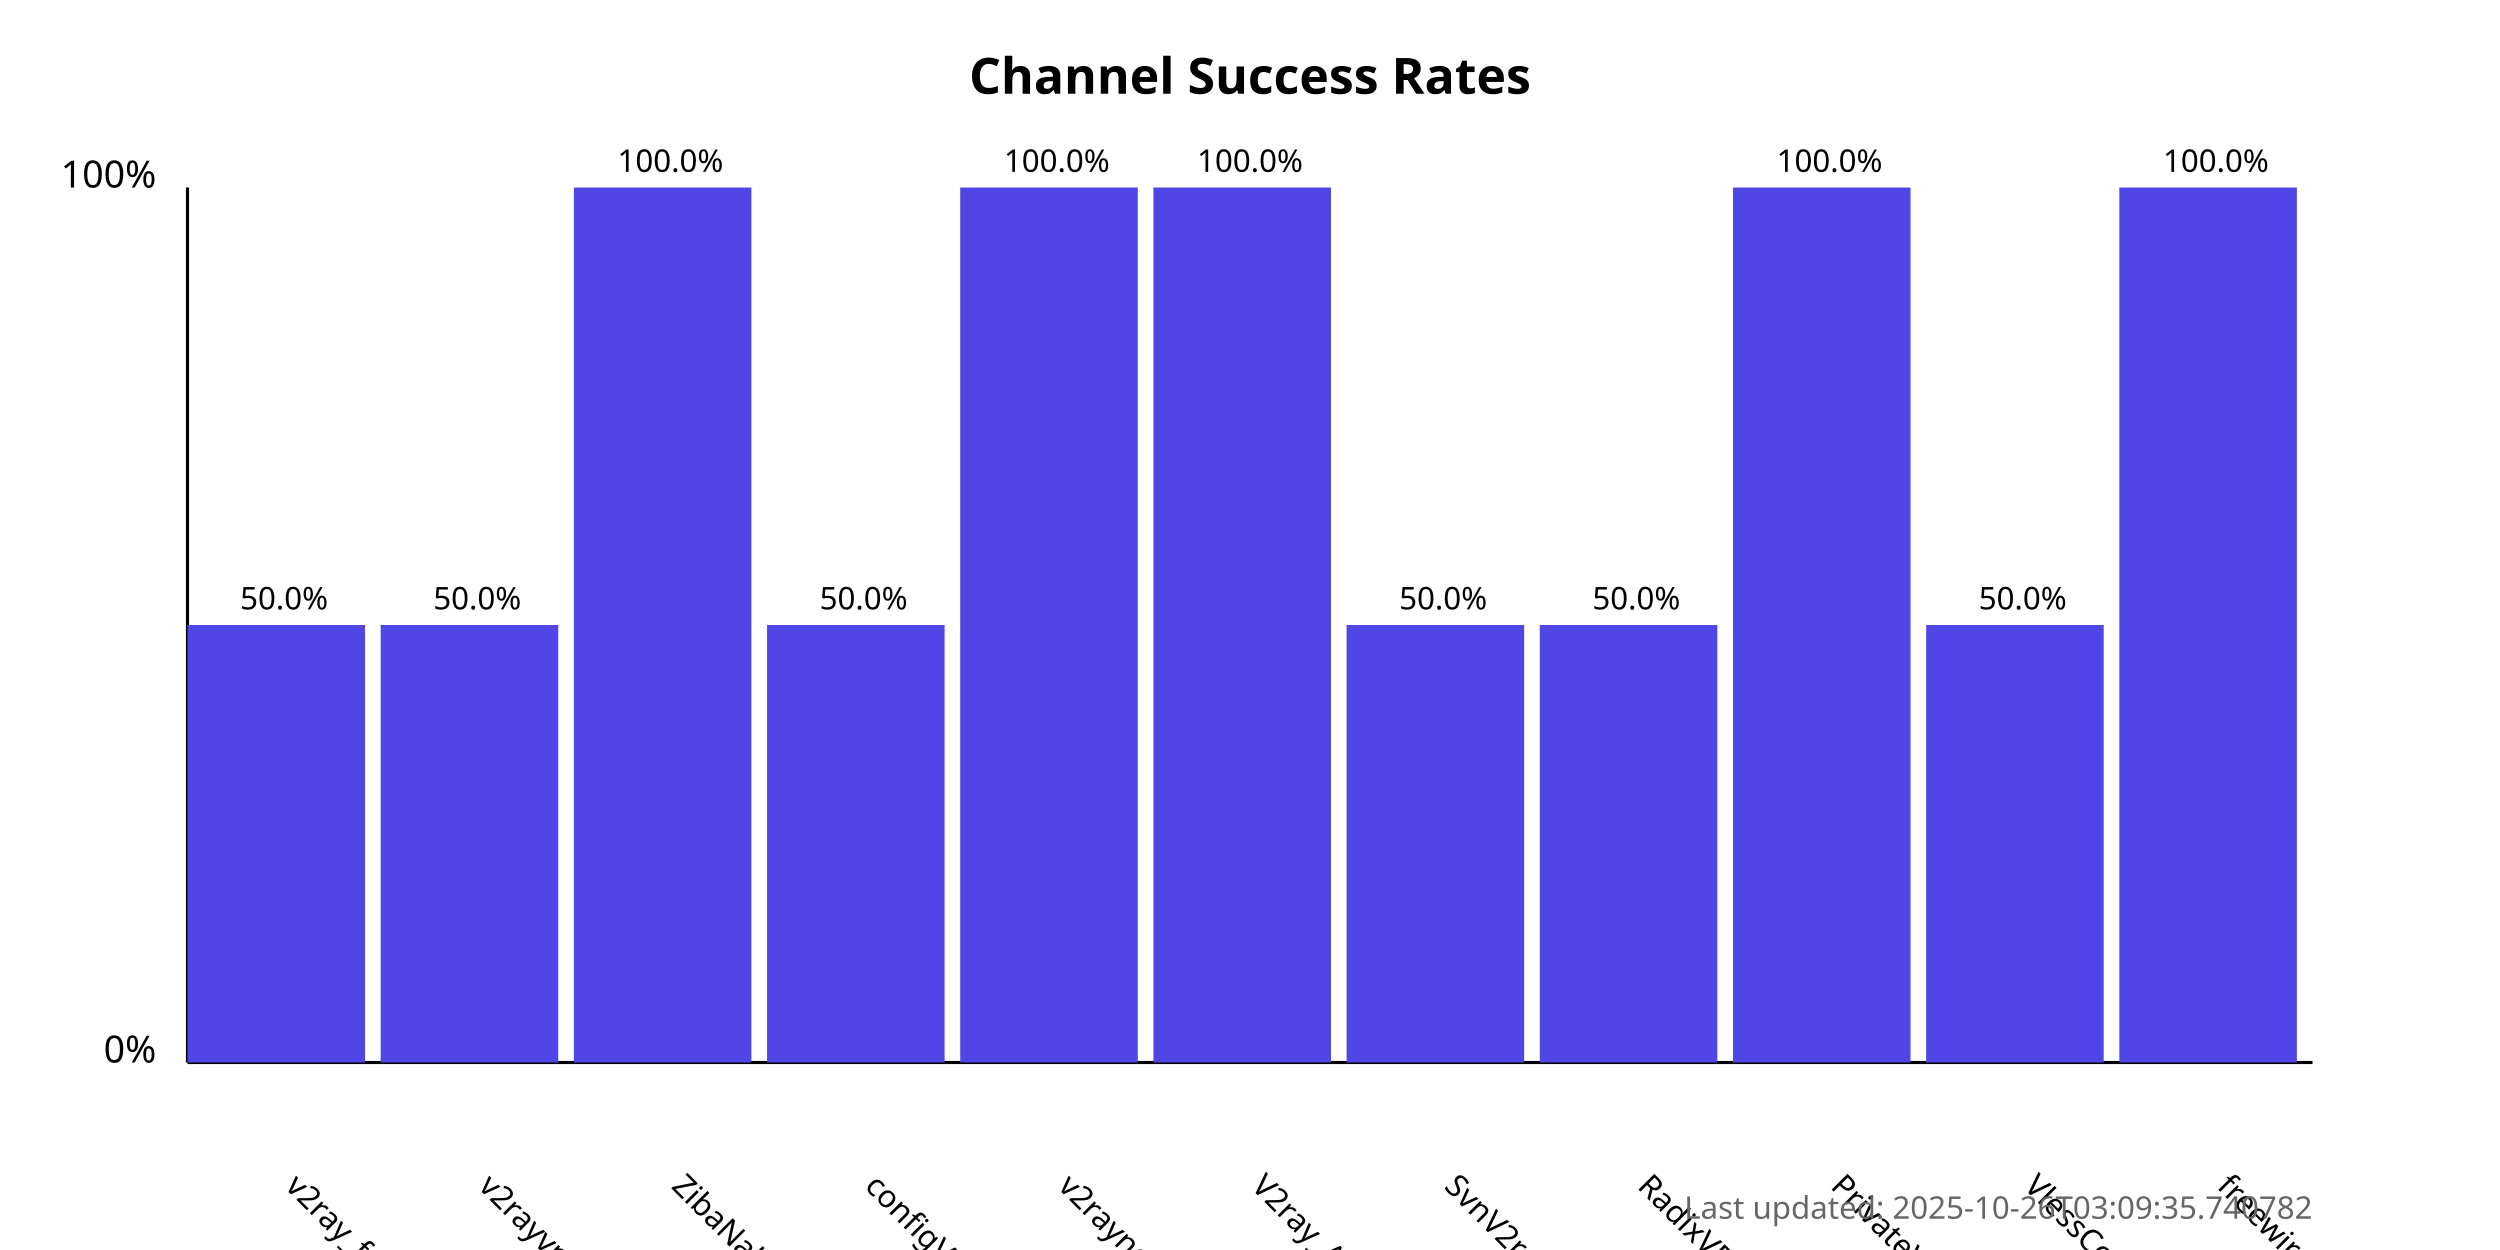
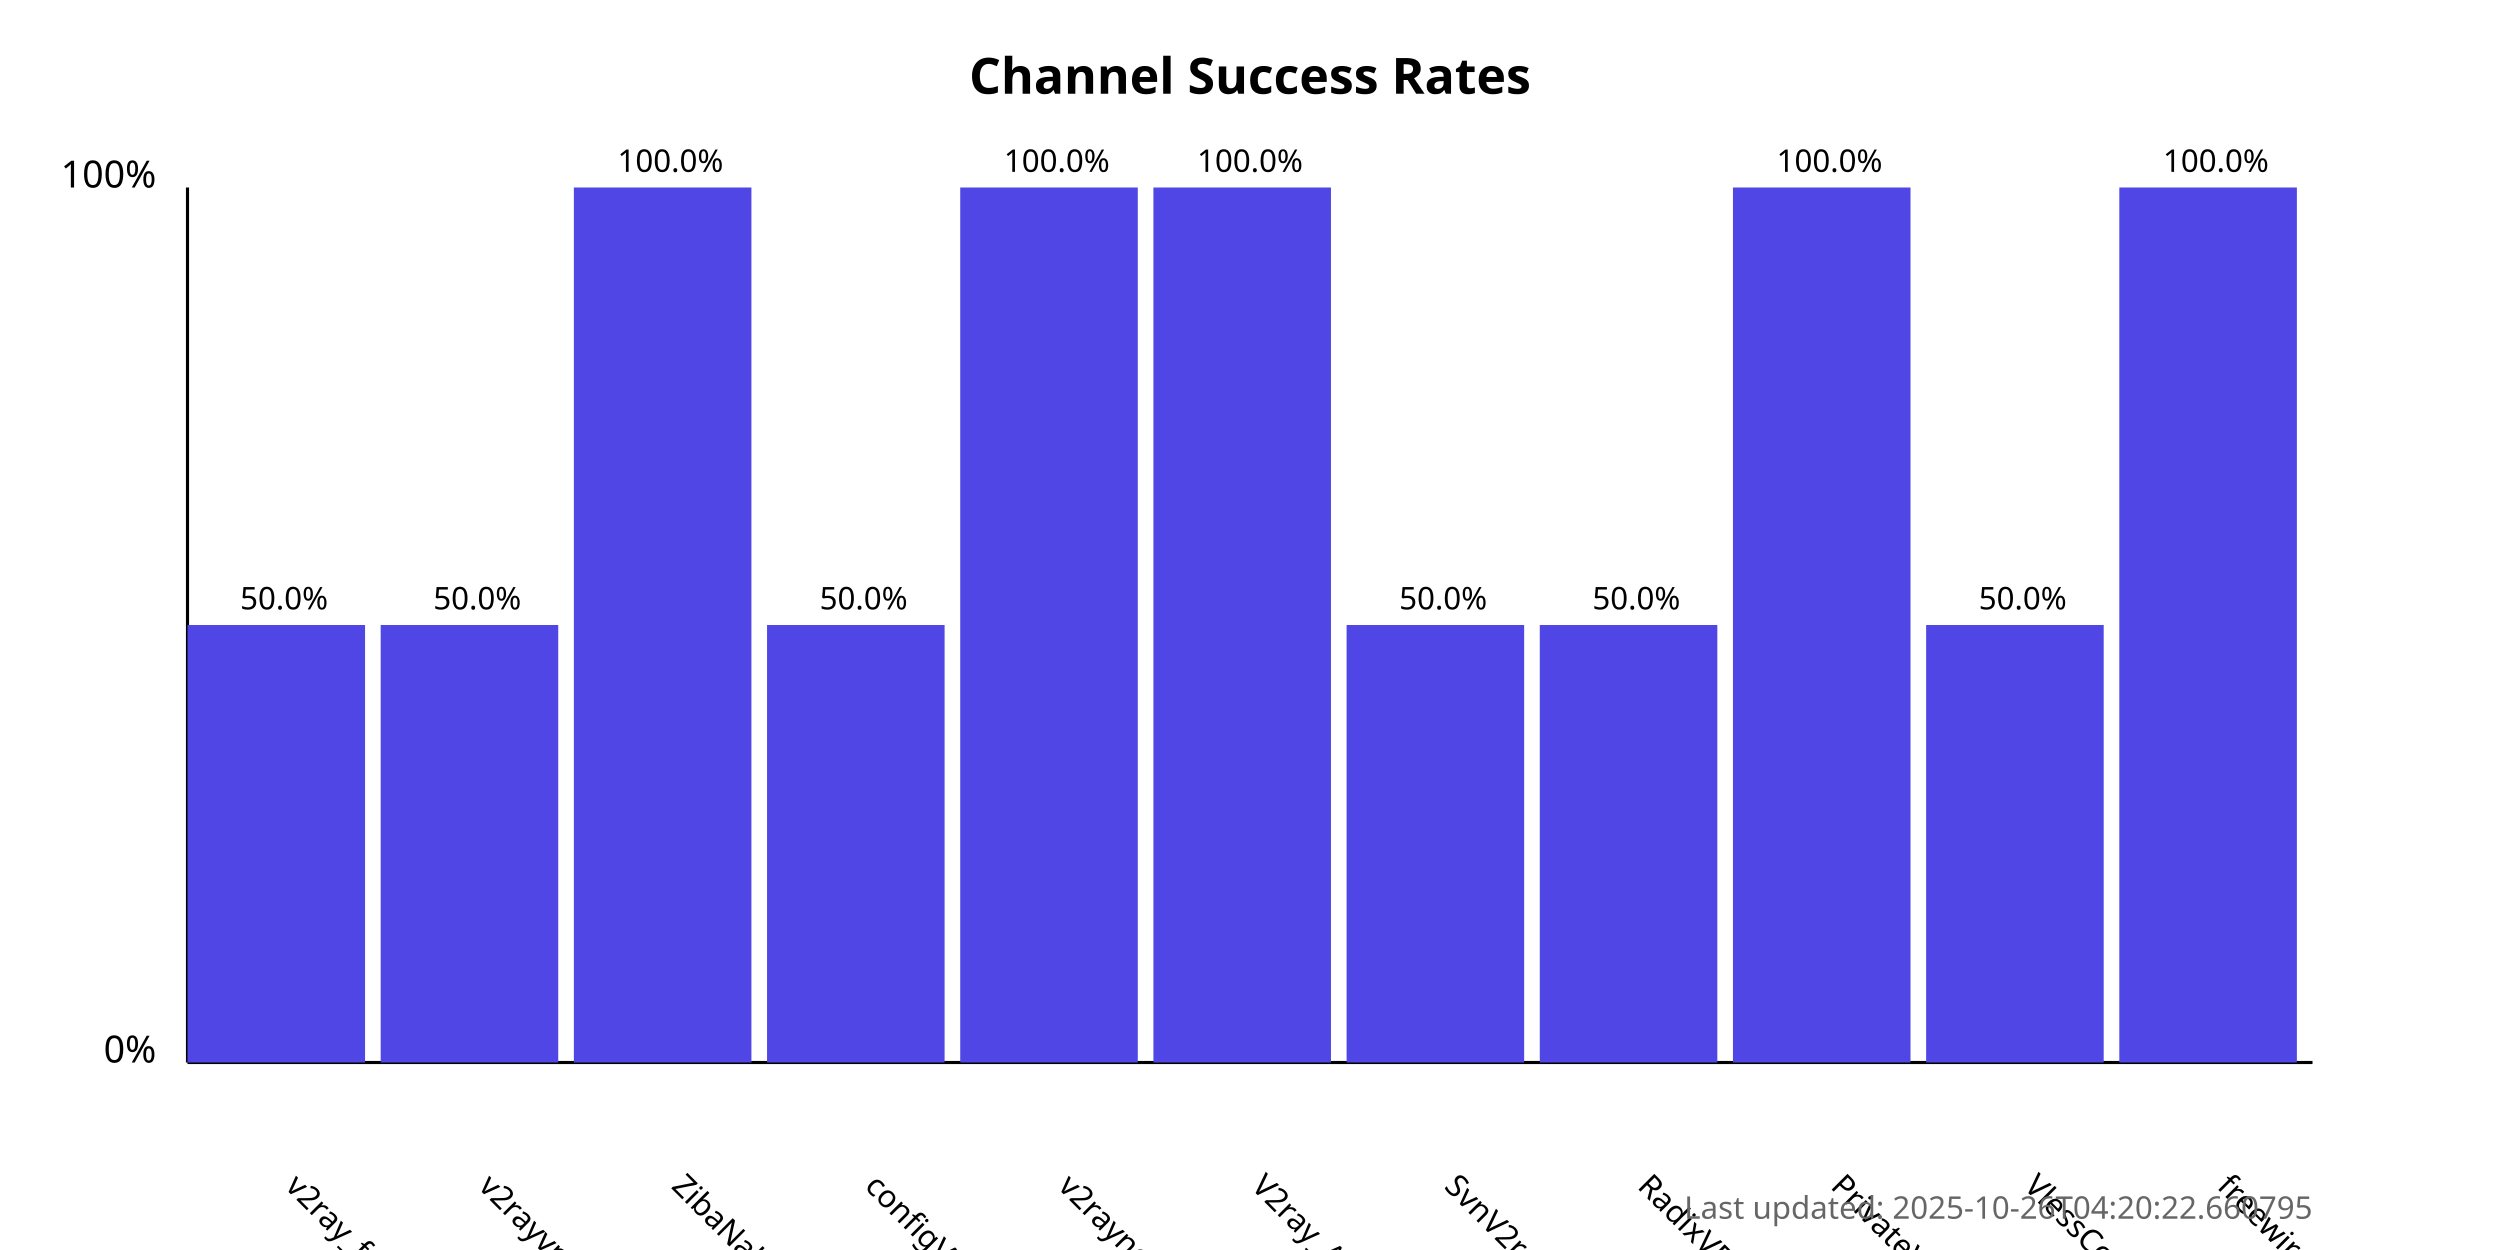
<svg xmlns="http://www.w3.org/2000/svg" width="800" height="400">
  <style>
            .chart-title { font: bold 16px sans-serif; }
            .axis-label { font: 12px sans-serif; }
            .tick-label { font: 10px sans-serif; }
            .bar { fill: #4f46e5; }
            .bar:hover { fill: #6366f1; }
            .timestamp { font: 10px sans-serif; fill: #666; }
        </style>
  <text x="400.0" y="30" text-anchor="middle" class="chart-title">
            Channel Success Rates
        </text>
  <line x1="60" y1="340" x2="60" y2="60" stroke="black" stroke-width="1" />
  <line x1="60" y1="340" x2="740" y2="340" stroke="black" stroke-width="1" />
  <text x="50" y="340" text-anchor="end" class="axis-label">0%</text>
  <text x="50" y="60" text-anchor="end" class="axis-label">100%</text>
  <g>
    <rect x="60" y="200.0" width="56.818" height="140.0" class="bar" />
    <text x="90.909" y="380" transform="rotate(45, 90.90909, 380)" text-anchor="start" class="tick-label">
                v2ray_free_conf
            </text>
    <text x="90.909" y="195.0" text-anchor="middle" class="tick-label">
                50.0%
            </text>
  </g>
  <g>
    <rect x="121.818" y="200.0" width="56.818" height="140.0" class="bar" />
    <text x="152.727" y="380" transform="rotate(45, 152.7273, 380)" text-anchor="start" class="tick-label">
                v2rayvpno
            </text>
    <text x="152.727" y="195.0" text-anchor="middle" class="tick-label">
                50.0%
            </text>
  </g>
  <g>
    <rect x="183.636" y="60.0" width="56.818" height="280.0" class="bar" />
    <text x="214.545" y="380" transform="rotate(45, 214.5455, 380)" text-anchor="start" class="tick-label">
                ZibaNabz
            </text>
    <text x="214.545" y="55.0" text-anchor="middle" class="tick-label">
                100.0%
            </text>
  </g>
  <g>
    <rect x="245.455" y="200.0" width="56.818" height="140.0" class="bar" />
    <text x="276.364" y="380" transform="rotate(45, 276.3636, 380)" text-anchor="start" class="tick-label">
                configV2rayForFree
            </text>
    <text x="276.364" y="195.0" text-anchor="middle" class="tick-label">
                50.0%
            </text>
  </g>
  <g>
    <rect x="307.273" y="60.0" width="56.818" height="280.0" class="bar" />
    <text x="338.182" y="380" transform="rotate(45, 338.1818, 380)" text-anchor="start" class="tick-label">
                v2rayngvpn
            </text>
    <text x="338.182" y="55.0" text-anchor="middle" class="tick-label">
                100.0%
            </text>
  </g>
  <g>
    <rect x="369.091" y="60.0" width="56.818" height="280.0" class="bar" />
    <text x="400.0" y="380" transform="rotate(45, 400.0, 380)" text-anchor="start" class="tick-label">
                V2ray_Alpha
            </text>
    <text x="400.0" y="55.0" text-anchor="middle" class="tick-label">
                100.0%
            </text>
  </g>
  <g>
    <rect x="430.909" y="200.0" width="56.818" height="140.0" class="bar" />
    <text x="461.818" y="380" transform="rotate(45, 461.8182, 380)" text-anchor="start" class="tick-label">
                SvnV2ray
            </text>
    <text x="461.818" y="195.0" text-anchor="middle" class="tick-label">
                50.0%
            </text>
  </g>
  <g>
    <rect x="492.727" y="200.0" width="56.818" height="140.0" class="bar" />
    <text x="523.636" y="380" transform="rotate(45, 523.6364, 380)" text-anchor="start" class="tick-label">
                RadixVPN
            </text>
    <text x="523.636" y="195.0" text-anchor="middle" class="tick-label">
                50.0%
            </text>
  </g>
  <g>
    <rect x="554.545" y="60.0" width="56.818" height="280.0" class="bar" />
    <text x="585.455" y="380" transform="rotate(45, 585.4545, 380)" text-anchor="start" class="tick-label">
                PrivateVPNs
            </text>
    <text x="585.455" y="55.0" text-anchor="middle" class="tick-label">
                100.0%
            </text>
  </g>
  <g>
    <rect x="616.364" y="200.0" width="56.818" height="140.0" class="bar" />
    <text x="647.273" y="380" transform="rotate(45, 647.2727, 380)" text-anchor="start" class="tick-label">
                VlessConfig
            </text>
    <text x="647.273" y="195.0" text-anchor="middle" class="tick-label">
                50.0%
            </text>
  </g>
  <g>
    <rect x="678.182" y="60.0" width="56.818" height="280.0" class="bar" />
    <text x="709.091" y="380" transform="rotate(45, 709.0909, 380)" text-anchor="start" class="tick-label">
                freewireguard
            </text>
    <text x="709.091" y="55.0" text-anchor="middle" class="tick-label">
                100.0%
            </text>
  </g>
  <text x="740" y="390" text-anchor="end" class="timestamp">
-             Last updated: 2025-10-26T03:09:35.740782
+             Last updated: 2025-10-26T04:20:22.660795
        </text>
</svg>
